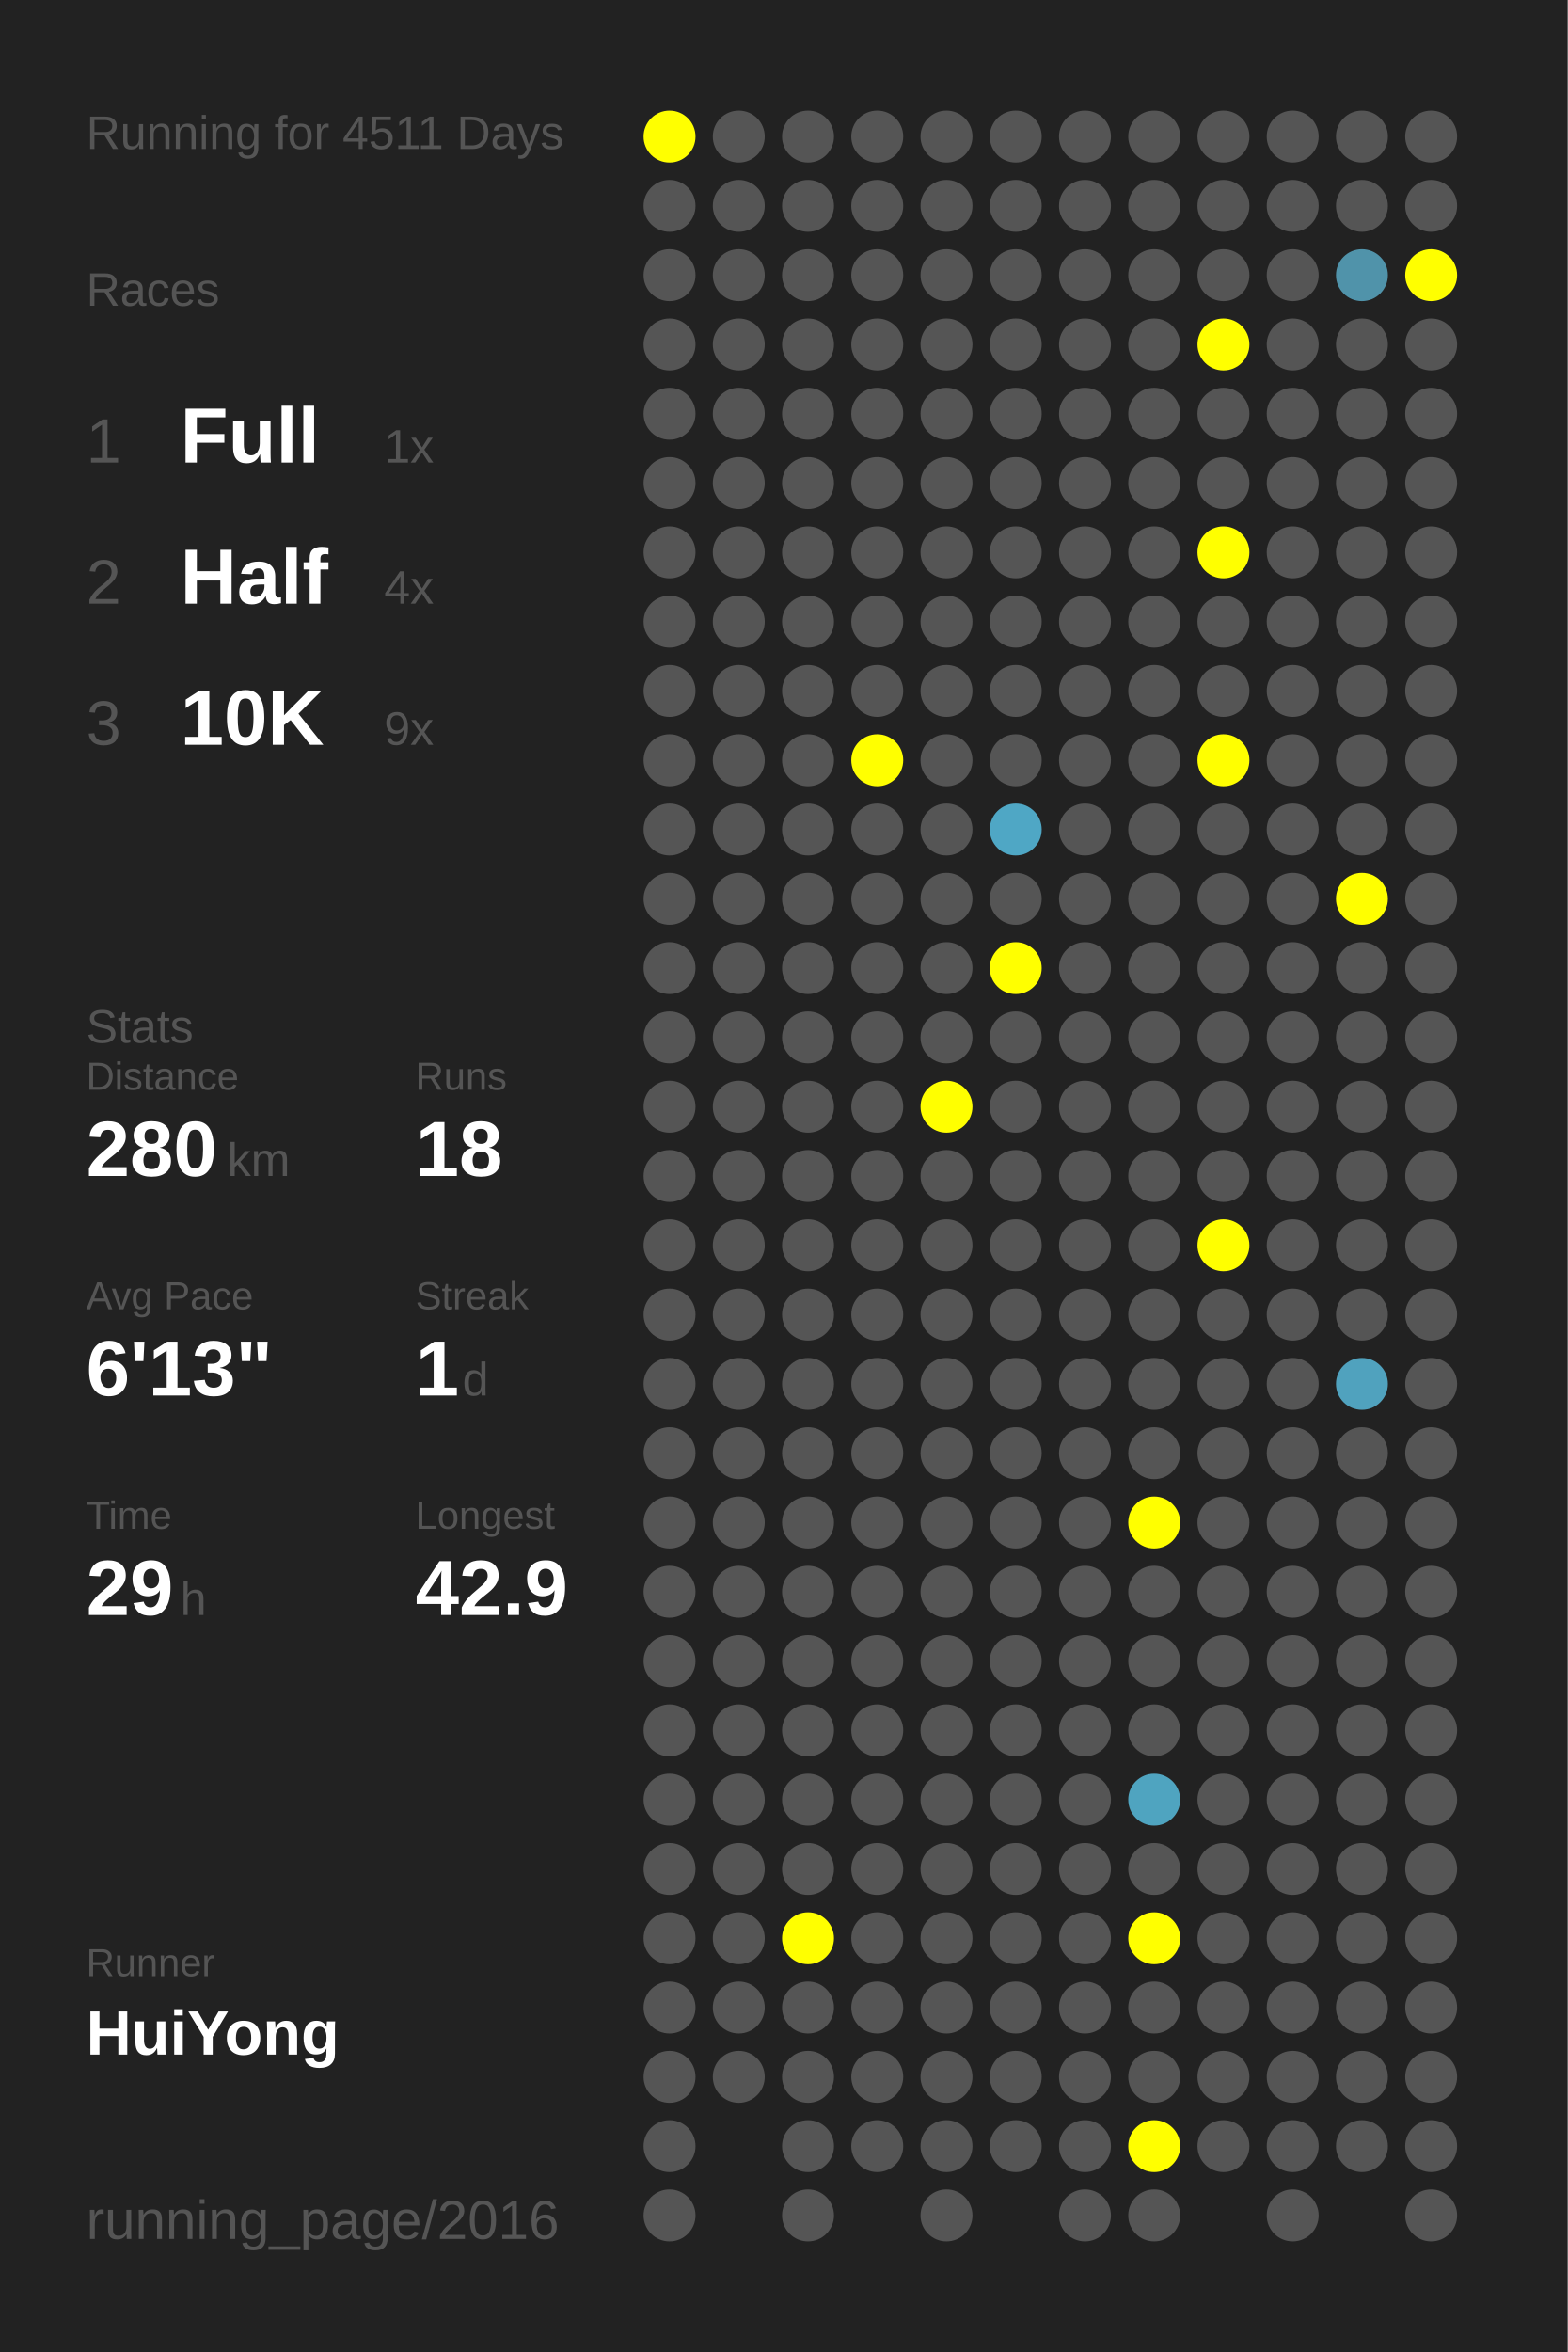
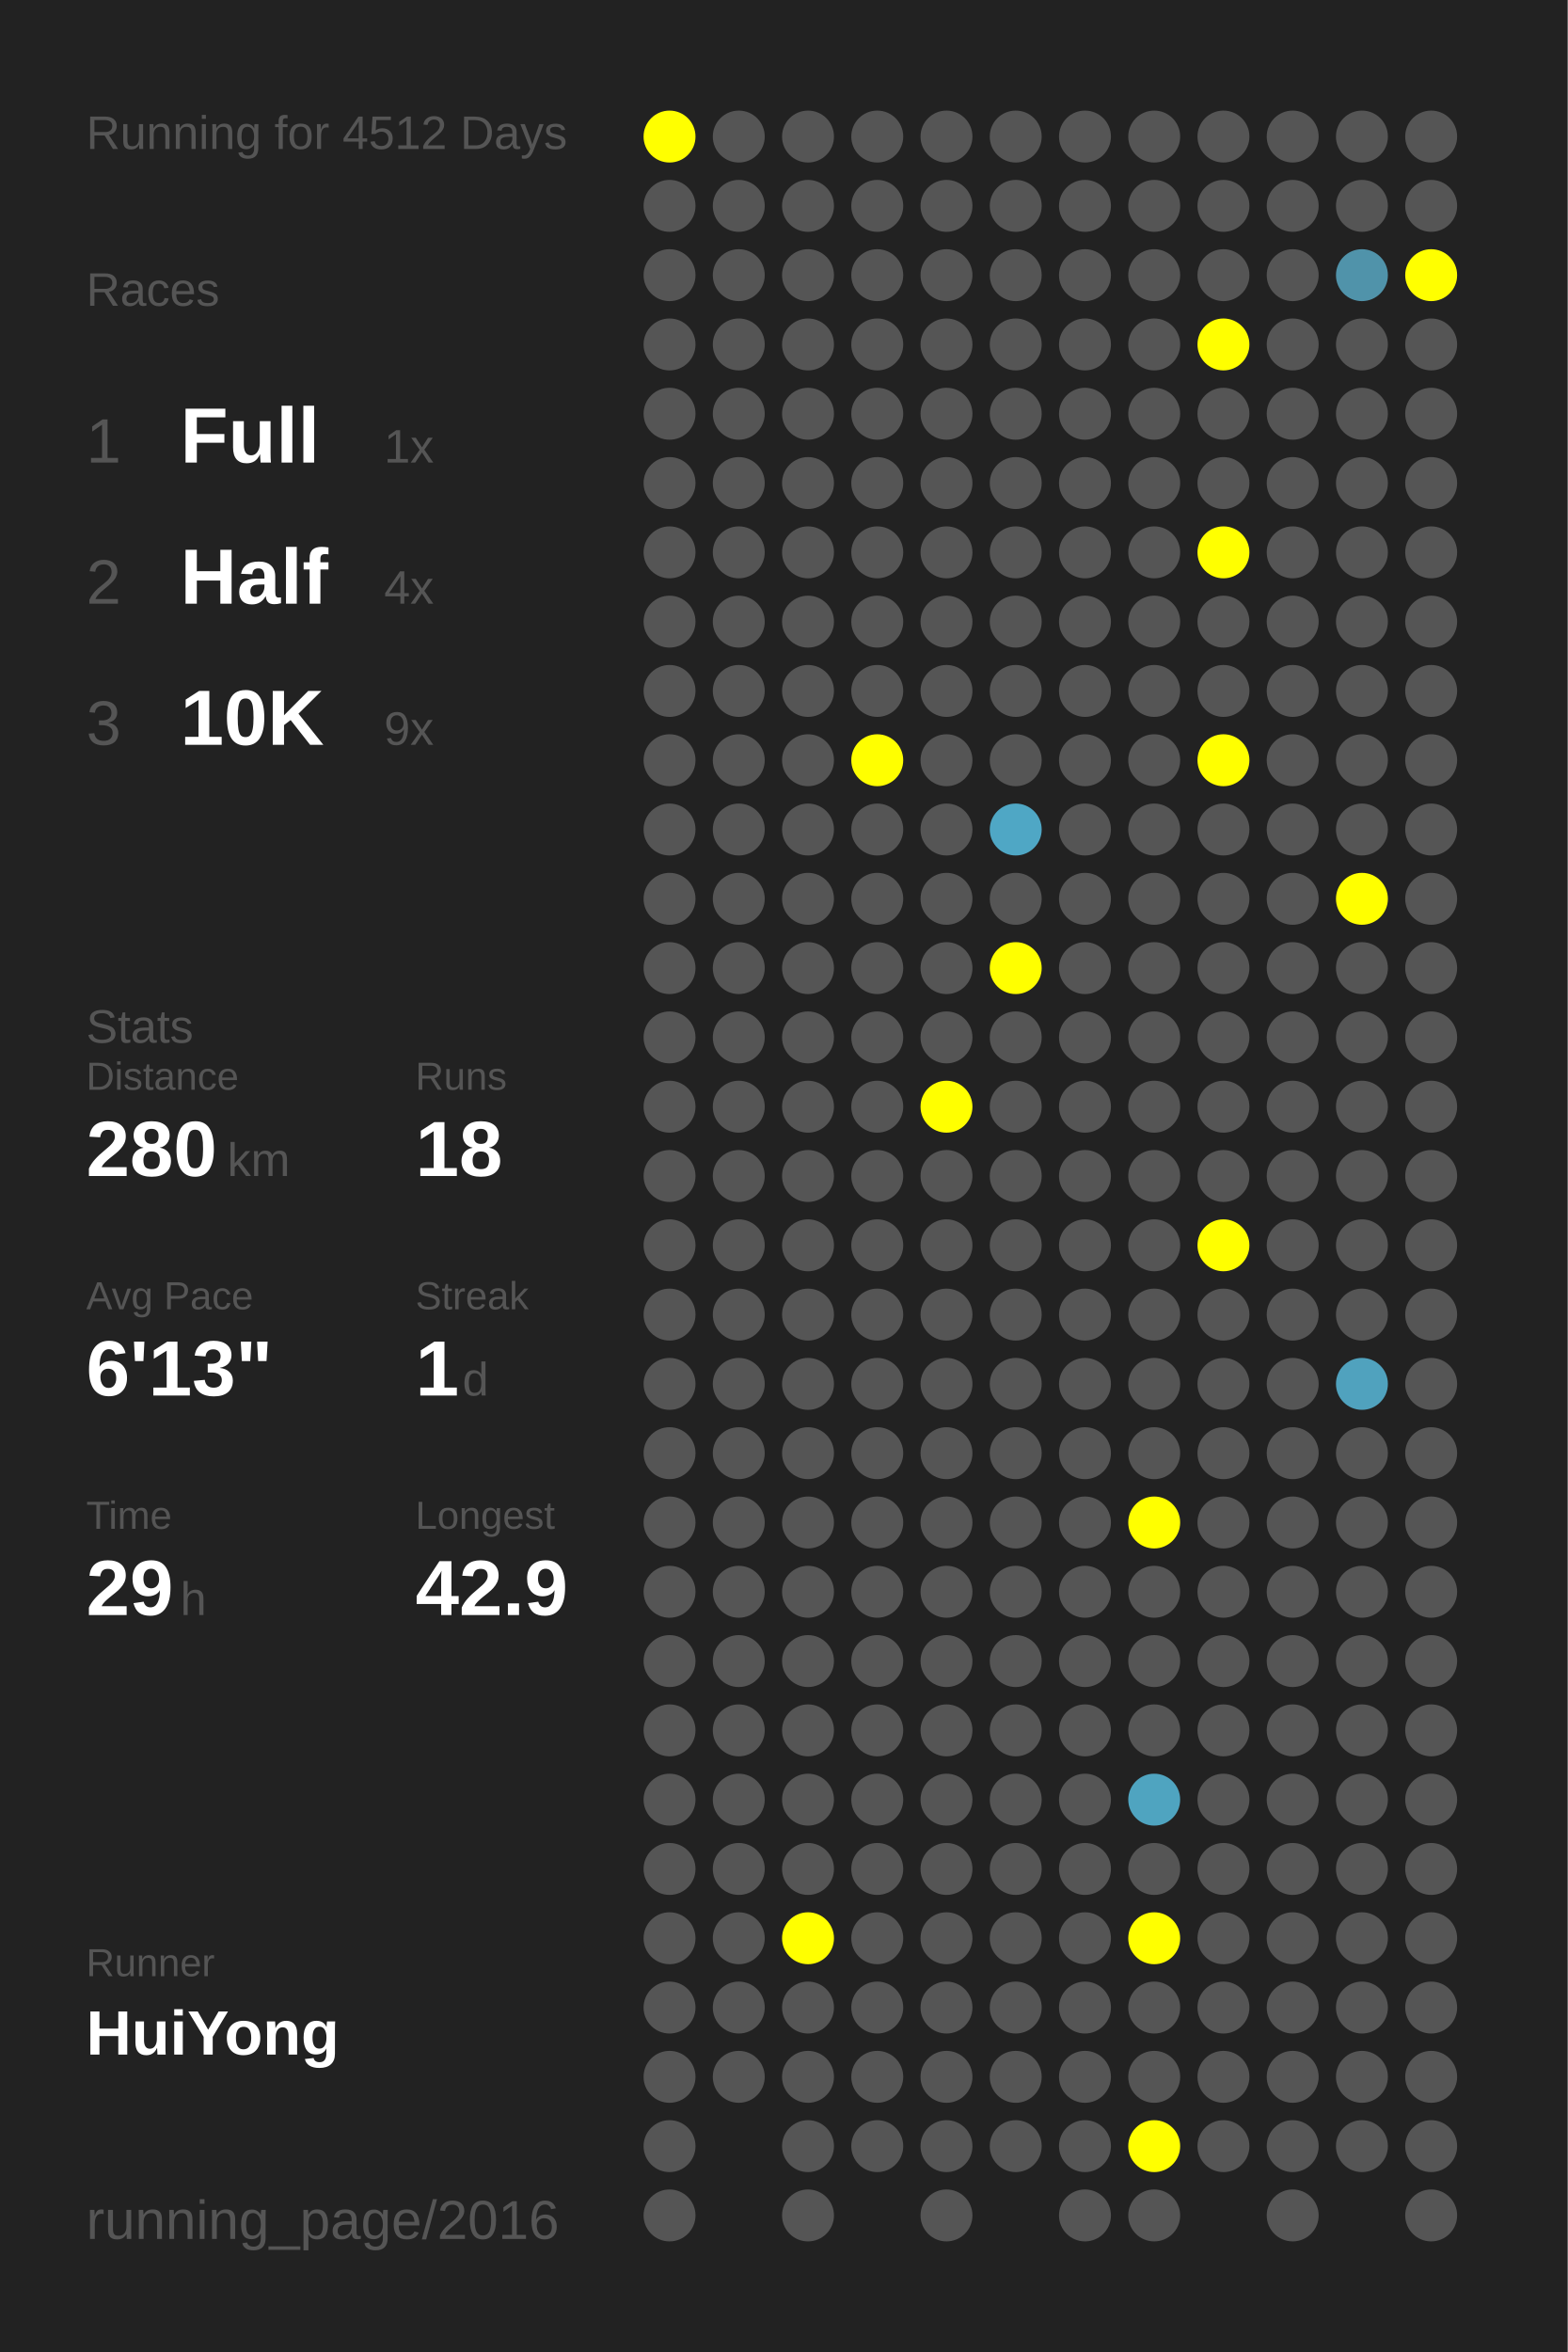
<svg xmlns="http://www.w3.org/2000/svg" baseProfile="full" height="300mm" version="1.1" viewBox="0,0,200,300" width="200mm">
  <defs />
  <rect fill="#222222" height="300" width="200" x="0" y="0" />
-   <text fill="#555555" style="font-size:6px; font-family:Arial;" x="11" y="19">Running for 4511 Days</text>
+   <text fill="#555555" style="font-size:6px; font-family:Arial;" x="11" y="19">Running for 4512 Days</text>
  <text fill="#555555" style="font-size:6px; font-family:Arial;" x="11" y="39">Races</text>
  <text fill="#555555" style="font-size:8px; font-family:Arial;" x="11" y="59">1</text>
  <text fill="#FFFFFF" style="font-size:10px; font-family:Arial; font-weight:bold;" x="23" y="59">Full</text>
  <text fill="#555555" style="font-size:6px; font-family:Arial;" x="49" y="59">1x</text>
  <text fill="#555555" style="font-size:8px; font-family:Arial;" x="11" y="77">2</text>
  <text fill="#FFFFFF" style="font-size:10px; font-family:Arial; font-weight:bold;" x="23" y="77">Half</text>
  <text fill="#555555" style="font-size:6px; font-family:Arial;" x="49" y="77">4x</text>
  <text fill="#555555" style="font-size:8px; font-family:Arial;" x="11" y="95">3</text>
  <text fill="#FFFFFF" style="font-size:10px; font-family:Arial; font-weight:bold;" x="23" y="95">10K</text>
  <text fill="#555555" style="font-size:6px; font-family:Arial;" x="49" y="95">9x</text>
  <text fill="#555555" style="font-size:6px; font-family:Arial;" x="11" y="133">Stats</text>
  <text fill="#555555" style="font-size:5px; font-family:Arial;" x="11" y="139">Distance</text>
  <text fill="#FFFFFF" style="font-size:10px; font-family:Arial; font-weight:bold;" x="11" y="150">280</text>
  <text fill="#555555" style="font-size:6px; font-family:Arial;" x="29" y="150">km</text>
  <text fill="#555555" style="font-size:5px; font-family:Arial;" x="53" y="139">Runs</text>
  <text fill="#FFFFFF" style="font-size:10px; font-family:Arial; font-weight:bold;" x="53" y="150">18</text>
  <text fill="#555555" style="font-size:5px; font-family:Arial;" x="11" y="167">Avg Pace</text>
  <text fill="#FFFFFF" style="font-size:10px; font-family:Arial; font-weight:bold;" x="11" y="178">6'13"</text>
  <text fill="#555555" style="font-size:5px; font-family:Arial;" x="53" y="167">Streak</text>
  <text fill="#FFFFFF" style="font-size:10px; font-family:Arial; font-weight:bold;" x="53" y="178">1</text>
  <text fill="#555555" style="font-size:6px; font-family:Arial;" x="59" y="178">d</text>
  <text fill="#555555" style="font-size:5px; font-family:Arial;" x="11" y="195">Time</text>
  <text fill="#FFFFFF" style="font-size:10px; font-family:Arial; font-weight:bold;" x="11" y="206">29</text>
  <text fill="#555555" style="font-size:6px; font-family:Arial;" x="23" y="206">h</text>
  <text fill="#555555" style="font-size:5px; font-family:Arial;" x="53" y="195">Longest</text>
  <text fill="#FFFFFF" style="font-size:10px; font-family:Arial; font-weight:bold;" x="53" y="206">42.9</text>
  <text fill="#555555" style="font-size:5px; font-family:Arial;" x="11" y="252.065">Runner</text>
  <text fill="#FFFFFF" style="font-size:8px; font-family:Arial; font-weight:bold;" x="11" y="262.065">HuiYong</text>
  <text fill="#555555" style="font-size:7px; font-family:Arial;" x="11" y="285.581">running_page/2016</text>
  <circle cx="85.417" cy="17.419" fill="#FFFF00" r="3.312" />
  <circle cx="85.417" cy="26.258" fill="#555555" r="3.312" />
  <circle cx="85.417" cy="35.097" fill="#555555" r="3.312" />
  <circle cx="85.417" cy="43.935" fill="#555555" r="3.312" />
  <circle cx="85.417" cy="52.774" fill="#555555" r="3.312" />
  <circle cx="85.417" cy="61.613" fill="#555555" r="3.312" />
  <circle cx="85.417" cy="70.452" fill="#555555" r="3.312" />
  <circle cx="85.417" cy="79.29" fill="#555555" r="3.312" />
  <circle cx="85.417" cy="88.129" fill="#555555" r="3.312" />
  <circle cx="85.417" cy="96.968" fill="#555555" r="3.312" />
  <circle cx="85.417" cy="105.806" fill="#555555" r="3.312" />
  <circle cx="85.417" cy="114.645" fill="#555555" r="3.312" />
  <circle cx="85.417" cy="123.484" fill="#555555" r="3.312" />
  <circle cx="85.417" cy="132.323" fill="#555555" r="3.312" />
  <circle cx="85.417" cy="141.161" fill="#555555" r="3.312" />
  <circle cx="85.417" cy="150" fill="#555555" r="3.312" />
  <circle cx="85.417" cy="158.839" fill="#555555" r="3.312" />
  <circle cx="85.417" cy="167.677" fill="#555555" r="3.312" />
  <circle cx="85.417" cy="176.516" fill="#555555" r="3.312" />
  <circle cx="85.417" cy="185.355" fill="#555555" r="3.312" />
  <circle cx="85.417" cy="194.194" fill="#555555" r="3.312" />
  <circle cx="85.417" cy="203.032" fill="#555555" r="3.312" />
  <circle cx="85.417" cy="211.871" fill="#555555" r="3.312" />
  <circle cx="85.417" cy="220.71" fill="#555555" r="3.312" />
  <circle cx="85.417" cy="229.548" fill="#555555" r="3.312" />
  <circle cx="85.417" cy="238.387" fill="#555555" r="3.312" />
  <circle cx="85.417" cy="247.226" fill="#555555" r="3.312" />
  <circle cx="85.417" cy="256.065" fill="#555555" r="3.312" />
  <circle cx="85.417" cy="264.903" fill="#555555" r="3.312" />
  <circle cx="85.417" cy="273.742" fill="#555555" r="3.312" />
  <circle cx="85.417" cy="282.581" fill="#555555" r="3.312" />
  <circle cx="94.25" cy="17.419" fill="#555555" r="3.312" />
  <circle cx="94.25" cy="26.258" fill="#555555" r="3.312" />
  <circle cx="94.25" cy="35.097" fill="#555555" r="3.312" />
  <circle cx="94.25" cy="43.935" fill="#555555" r="3.312" />
  <circle cx="94.25" cy="52.774" fill="#555555" r="3.312" />
  <circle cx="94.25" cy="61.613" fill="#555555" r="3.312" />
  <circle cx="94.25" cy="70.452" fill="#555555" r="3.312" />
  <circle cx="94.25" cy="79.29" fill="#555555" r="3.312" />
  <circle cx="94.25" cy="88.129" fill="#555555" r="3.312" />
  <circle cx="94.25" cy="96.968" fill="#555555" r="3.312" />
  <circle cx="94.25" cy="105.806" fill="#555555" r="3.312" />
  <circle cx="94.25" cy="114.645" fill="#555555" r="3.312" />
  <circle cx="94.25" cy="123.484" fill="#555555" r="3.312" />
  <circle cx="94.25" cy="132.323" fill="#555555" r="3.312" />
  <circle cx="94.25" cy="141.161" fill="#555555" r="3.312" />
  <circle cx="94.25" cy="150" fill="#555555" r="3.312" />
  <circle cx="94.25" cy="158.839" fill="#555555" r="3.312" />
  <circle cx="94.25" cy="167.677" fill="#555555" r="3.312" />
  <circle cx="94.25" cy="176.516" fill="#555555" r="3.312" />
  <circle cx="94.25" cy="185.355" fill="#555555" r="3.312" />
  <circle cx="94.25" cy="194.194" fill="#555555" r="3.312" />
  <circle cx="94.25" cy="203.032" fill="#555555" r="3.312" />
  <circle cx="94.25" cy="211.871" fill="#555555" r="3.312" />
  <circle cx="94.25" cy="220.71" fill="#555555" r="3.312" />
  <circle cx="94.25" cy="229.548" fill="#555555" r="3.312" />
  <circle cx="94.25" cy="238.387" fill="#555555" r="3.312" />
  <circle cx="94.25" cy="247.226" fill="#555555" r="3.312" />
  <circle cx="94.25" cy="256.065" fill="#555555" r="3.312" />
  <circle cx="94.25" cy="264.903" fill="#555555" r="3.312" />
  <circle cx="103.083" cy="17.419" fill="#555555" r="3.312" />
  <circle cx="103.083" cy="26.258" fill="#555555" r="3.312" />
  <circle cx="103.083" cy="35.097" fill="#555555" r="3.312" />
  <circle cx="103.083" cy="43.935" fill="#555555" r="3.312" />
  <circle cx="103.083" cy="52.774" fill="#555555" r="3.312" />
  <circle cx="103.083" cy="61.613" fill="#555555" r="3.312" />
  <circle cx="103.083" cy="70.452" fill="#555555" r="3.312" />
  <circle cx="103.083" cy="79.29" fill="#555555" r="3.312" />
  <circle cx="103.083" cy="88.129" fill="#555555" r="3.312" />
  <circle cx="103.083" cy="96.968" fill="#555555" r="3.312" />
  <circle cx="103.083" cy="105.806" fill="#555555" r="3.312" />
  <circle cx="103.083" cy="114.645" fill="#555555" r="3.312" />
  <circle cx="103.083" cy="123.484" fill="#555555" r="3.312" />
  <circle cx="103.083" cy="132.323" fill="#555555" r="3.312" />
  <circle cx="103.083" cy="141.161" fill="#555555" r="3.312" />
  <circle cx="103.083" cy="150" fill="#555555" r="3.312" />
  <circle cx="103.083" cy="158.839" fill="#555555" r="3.312" />
  <circle cx="103.083" cy="167.677" fill="#555555" r="3.312" />
  <circle cx="103.083" cy="176.516" fill="#555555" r="3.312" />
  <circle cx="103.083" cy="185.355" fill="#555555" r="3.312" />
  <circle cx="103.083" cy="194.194" fill="#555555" r="3.312" />
  <circle cx="103.083" cy="203.032" fill="#555555" r="3.312" />
  <circle cx="103.083" cy="211.871" fill="#555555" r="3.312" />
  <circle cx="103.083" cy="220.71" fill="#555555" r="3.312" />
  <circle cx="103.083" cy="229.548" fill="#555555" r="3.312" />
  <circle cx="103.083" cy="238.387" fill="#555555" r="3.312" />
  <circle cx="103.083" cy="247.226" fill="#FFFF00" r="3.312" />
  <circle cx="103.083" cy="256.065" fill="#555555" r="3.312" />
  <circle cx="103.083" cy="264.903" fill="#555555" r="3.312" />
  <circle cx="103.083" cy="273.742" fill="#555555" r="3.312" />
  <circle cx="103.083" cy="282.581" fill="#555555" r="3.312" />
  <circle cx="111.917" cy="17.419" fill="#555555" r="3.312" />
  <circle cx="111.917" cy="26.258" fill="#555555" r="3.312" />
  <circle cx="111.917" cy="35.097" fill="#555555" r="3.312" />
  <circle cx="111.917" cy="43.935" fill="#555555" r="3.312" />
  <circle cx="111.917" cy="52.774" fill="#555555" r="3.312" />
  <circle cx="111.917" cy="61.613" fill="#555555" r="3.312" />
  <circle cx="111.917" cy="70.452" fill="#555555" r="3.312" />
  <circle cx="111.917" cy="79.29" fill="#555555" r="3.312" />
  <circle cx="111.917" cy="88.129" fill="#555555" r="3.312" />
  <circle cx="111.917" cy="96.968" fill="#FFFF00" r="3.312" />
  <circle cx="111.917" cy="105.806" fill="#555555" r="3.312" />
  <circle cx="111.917" cy="114.645" fill="#555555" r="3.312" />
  <circle cx="111.917" cy="123.484" fill="#555555" r="3.312" />
  <circle cx="111.917" cy="132.323" fill="#555555" r="3.312" />
  <circle cx="111.917" cy="141.161" fill="#555555" r="3.312" />
  <circle cx="111.917" cy="150" fill="#555555" r="3.312" />
  <circle cx="111.917" cy="158.839" fill="#555555" r="3.312" />
  <circle cx="111.917" cy="167.677" fill="#555555" r="3.312" />
  <circle cx="111.917" cy="176.516" fill="#555555" r="3.312" />
  <circle cx="111.917" cy="185.355" fill="#555555" r="3.312" />
  <circle cx="111.917" cy="194.194" fill="#555555" r="3.312" />
  <circle cx="111.917" cy="203.032" fill="#555555" r="3.312" />
  <circle cx="111.917" cy="211.871" fill="#555555" r="3.312" />
  <circle cx="111.917" cy="220.71" fill="#555555" r="3.312" />
  <circle cx="111.917" cy="229.548" fill="#555555" r="3.312" />
  <circle cx="111.917" cy="238.387" fill="#555555" r="3.312" />
  <circle cx="111.917" cy="247.226" fill="#555555" r="3.312" />
  <circle cx="111.917" cy="256.065" fill="#555555" r="3.312" />
  <circle cx="111.917" cy="264.903" fill="#555555" r="3.312" />
  <circle cx="111.917" cy="273.742" fill="#555555" r="3.312" />
  <circle cx="120.75" cy="17.419" fill="#555555" r="3.312" />
  <circle cx="120.75" cy="26.258" fill="#555555" r="3.312" />
  <circle cx="120.75" cy="35.097" fill="#555555" r="3.312" />
  <circle cx="120.75" cy="43.935" fill="#555555" r="3.312" />
  <circle cx="120.75" cy="52.774" fill="#555555" r="3.312" />
  <circle cx="120.75" cy="61.613" fill="#555555" r="3.312" />
  <circle cx="120.75" cy="70.452" fill="#555555" r="3.312" />
  <circle cx="120.75" cy="79.29" fill="#555555" r="3.312" />
  <circle cx="120.75" cy="88.129" fill="#555555" r="3.312" />
  <circle cx="120.75" cy="96.968" fill="#555555" r="3.312" />
  <circle cx="120.75" cy="105.806" fill="#555555" r="3.312" />
  <circle cx="120.75" cy="114.645" fill="#555555" r="3.312" />
  <circle cx="120.75" cy="123.484" fill="#555555" r="3.312" />
  <circle cx="120.75" cy="132.323" fill="#555555" r="3.312" />
  <circle cx="120.75" cy="141.161" fill="#FFFF00" r="3.312" />
  <circle cx="120.75" cy="150" fill="#555555" r="3.312" />
  <circle cx="120.75" cy="158.839" fill="#555555" r="3.312" />
  <circle cx="120.75" cy="167.677" fill="#555555" r="3.312" />
  <circle cx="120.75" cy="176.516" fill="#555555" r="3.312" />
  <circle cx="120.75" cy="185.355" fill="#555555" r="3.312" />
  <circle cx="120.75" cy="194.194" fill="#555555" r="3.312" />
  <circle cx="120.75" cy="203.032" fill="#555555" r="3.312" />
  <circle cx="120.75" cy="211.871" fill="#555555" r="3.312" />
  <circle cx="120.75" cy="220.71" fill="#555555" r="3.312" />
  <circle cx="120.75" cy="229.548" fill="#555555" r="3.312" />
  <circle cx="120.75" cy="238.387" fill="#555555" r="3.312" />
  <circle cx="120.75" cy="247.226" fill="#555555" r="3.312" />
  <circle cx="120.75" cy="256.065" fill="#555555" r="3.312" />
  <circle cx="120.75" cy="264.903" fill="#555555" r="3.312" />
  <circle cx="120.75" cy="273.742" fill="#555555" r="3.312" />
  <circle cx="120.75" cy="282.581" fill="#555555" r="3.312" />
  <circle cx="129.583" cy="17.419" fill="#555555" r="3.312" />
  <circle cx="129.583" cy="26.258" fill="#555555" r="3.312" />
  <circle cx="129.583" cy="35.097" fill="#555555" r="3.312" />
  <circle cx="129.583" cy="43.935" fill="#555555" r="3.312" />
  <circle cx="129.583" cy="52.774" fill="#555555" r="3.312" />
  <circle cx="129.583" cy="61.613" fill="#555555" r="3.312" />
  <circle cx="129.583" cy="70.452" fill="#555555" r="3.312" />
  <circle cx="129.583" cy="79.29" fill="#555555" r="3.312" />
  <circle cx="129.583" cy="88.129" fill="#555555" r="3.312" />
  <circle cx="129.583" cy="96.968" fill="#555555" r="3.312" />
  <circle cx="129.583" cy="105.806" fill="#4fa7c5" r="3.312" />
  <circle cx="129.583" cy="114.645" fill="#555555" r="3.312" />
  <circle cx="129.583" cy="123.484" fill="#FFFF00" r="3.312" />
  <circle cx="129.583" cy="132.323" fill="#555555" r="3.312" />
  <circle cx="129.583" cy="141.161" fill="#555555" r="3.312" />
  <circle cx="129.583" cy="150" fill="#555555" r="3.312" />
  <circle cx="129.583" cy="158.839" fill="#555555" r="3.312" />
  <circle cx="129.583" cy="167.677" fill="#555555" r="3.312" />
  <circle cx="129.583" cy="176.516" fill="#555555" r="3.312" />
  <circle cx="129.583" cy="185.355" fill="#555555" r="3.312" />
  <circle cx="129.583" cy="194.194" fill="#555555" r="3.312" />
  <circle cx="129.583" cy="203.032" fill="#555555" r="3.312" />
  <circle cx="129.583" cy="211.871" fill="#555555" r="3.312" />
  <circle cx="129.583" cy="220.71" fill="#555555" r="3.312" />
  <circle cx="129.583" cy="229.548" fill="#555555" r="3.312" />
  <circle cx="129.583" cy="238.387" fill="#555555" r="3.312" />
  <circle cx="129.583" cy="247.226" fill="#555555" r="3.312" />
  <circle cx="129.583" cy="256.065" fill="#555555" r="3.312" />
  <circle cx="129.583" cy="264.903" fill="#555555" r="3.312" />
  <circle cx="129.583" cy="273.742" fill="#555555" r="3.312" />
  <circle cx="138.417" cy="17.419" fill="#555555" r="3.312" />
  <circle cx="138.417" cy="26.258" fill="#555555" r="3.312" />
  <circle cx="138.417" cy="35.097" fill="#555555" r="3.312" />
  <circle cx="138.417" cy="43.935" fill="#555555" r="3.312" />
  <circle cx="138.417" cy="52.774" fill="#555555" r="3.312" />
  <circle cx="138.417" cy="61.613" fill="#555555" r="3.312" />
  <circle cx="138.417" cy="70.452" fill="#555555" r="3.312" />
  <circle cx="138.417" cy="79.29" fill="#555555" r="3.312" />
  <circle cx="138.417" cy="88.129" fill="#555555" r="3.312" />
  <circle cx="138.417" cy="96.968" fill="#555555" r="3.312" />
  <circle cx="138.417" cy="105.806" fill="#555555" r="3.312" />
  <circle cx="138.417" cy="114.645" fill="#555555" r="3.312" />
  <circle cx="138.417" cy="123.484" fill="#555555" r="3.312" />
  <circle cx="138.417" cy="132.323" fill="#555555" r="3.312" />
  <circle cx="138.417" cy="141.161" fill="#555555" r="3.312" />
  <circle cx="138.417" cy="150" fill="#555555" r="3.312" />
  <circle cx="138.417" cy="158.839" fill="#555555" r="3.312" />
  <circle cx="138.417" cy="167.677" fill="#555555" r="3.312" />
  <circle cx="138.417" cy="176.516" fill="#555555" r="3.312" />
  <circle cx="138.417" cy="185.355" fill="#555555" r="3.312" />
  <circle cx="138.417" cy="194.194" fill="#555555" r="3.312" />
  <circle cx="138.417" cy="203.032" fill="#555555" r="3.312" />
  <circle cx="138.417" cy="211.871" fill="#555555" r="3.312" />
  <circle cx="138.417" cy="220.71" fill="#555555" r="3.312" />
  <circle cx="138.417" cy="229.548" fill="#555555" r="3.312" />
  <circle cx="138.417" cy="238.387" fill="#555555" r="3.312" />
  <circle cx="138.417" cy="247.226" fill="#555555" r="3.312" />
  <circle cx="138.417" cy="256.065" fill="#555555" r="3.312" />
  <circle cx="138.417" cy="264.903" fill="#555555" r="3.312" />
  <circle cx="138.417" cy="273.742" fill="#555555" r="3.312" />
  <circle cx="138.417" cy="282.581" fill="#555555" r="3.312" />
  <circle cx="147.25" cy="17.419" fill="#555555" r="3.312" />
  <circle cx="147.25" cy="26.258" fill="#555555" r="3.312" />
  <circle cx="147.25" cy="35.097" fill="#555555" r="3.312" />
  <circle cx="147.25" cy="43.935" fill="#555555" r="3.312" />
  <circle cx="147.25" cy="52.774" fill="#555555" r="3.312" />
  <circle cx="147.25" cy="61.613" fill="#555555" r="3.312" />
  <circle cx="147.25" cy="70.452" fill="#555555" r="3.312" />
  <circle cx="147.25" cy="79.29" fill="#555555" r="3.312" />
  <circle cx="147.25" cy="88.129" fill="#555555" r="3.312" />
  <circle cx="147.25" cy="96.968" fill="#555555" r="3.312" />
  <circle cx="147.25" cy="105.806" fill="#555555" r="3.312" />
  <circle cx="147.25" cy="114.645" fill="#555555" r="3.312" />
  <circle cx="147.25" cy="123.484" fill="#555555" r="3.312" />
  <circle cx="147.25" cy="132.323" fill="#555555" r="3.312" />
  <circle cx="147.25" cy="141.161" fill="#555555" r="3.312" />
  <circle cx="147.25" cy="150" fill="#555555" r="3.312" />
  <circle cx="147.25" cy="158.839" fill="#555555" r="3.312" />
  <circle cx="147.25" cy="167.677" fill="#555555" r="3.312" />
  <circle cx="147.25" cy="176.516" fill="#555555" r="3.312" />
  <circle cx="147.25" cy="185.355" fill="#555555" r="3.312" />
  <circle cx="147.25" cy="194.194" fill="#FFFF00" r="3.312" />
  <circle cx="147.25" cy="203.032" fill="#555555" r="3.312" />
  <circle cx="147.25" cy="211.871" fill="#555555" r="3.312" />
  <circle cx="147.25" cy="220.71" fill="#555555" r="3.312" />
  <circle cx="147.25" cy="229.548" fill="#4fa4c0" r="3.312" />
  <circle cx="147.25" cy="238.387" fill="#555555" r="3.312" />
  <circle cx="147.25" cy="247.226" fill="#FFFF00" r="3.312" />
  <circle cx="147.25" cy="256.065" fill="#555555" r="3.312" />
  <circle cx="147.25" cy="264.903" fill="#555555" r="3.312" />
  <circle cx="147.25" cy="273.742" fill="#FFFF00" r="3.312" />
  <circle cx="147.25" cy="282.581" fill="#555555" r="3.312" />
  <circle cx="156.083" cy="17.419" fill="#555555" r="3.312" />
  <circle cx="156.083" cy="26.258" fill="#555555" r="3.312" />
  <circle cx="156.083" cy="35.097" fill="#555555" r="3.312" />
  <circle cx="156.083" cy="43.935" fill="#FFFF00" r="3.312" />
  <circle cx="156.083" cy="52.774" fill="#555555" r="3.312" />
  <circle cx="156.083" cy="61.613" fill="#555555" r="3.312" />
  <circle cx="156.083" cy="70.452" fill="#FFFF00" r="3.312" />
  <circle cx="156.083" cy="79.29" fill="#555555" r="3.312" />
  <circle cx="156.083" cy="88.129" fill="#555555" r="3.312" />
  <circle cx="156.083" cy="96.968" fill="#FFFF00" r="3.312" />
  <circle cx="156.083" cy="105.806" fill="#555555" r="3.312" />
  <circle cx="156.083" cy="114.645" fill="#555555" r="3.312" />
  <circle cx="156.083" cy="123.484" fill="#555555" r="3.312" />
  <circle cx="156.083" cy="132.323" fill="#555555" r="3.312" />
  <circle cx="156.083" cy="141.161" fill="#555555" r="3.312" />
  <circle cx="156.083" cy="150" fill="#555555" r="3.312" />
  <circle cx="156.083" cy="158.839" fill="#FFFF00" r="3.312" />
  <circle cx="156.083" cy="167.677" fill="#555555" r="3.312" />
  <circle cx="156.083" cy="176.516" fill="#555555" r="3.312" />
  <circle cx="156.083" cy="185.355" fill="#555555" r="3.312" />
  <circle cx="156.083" cy="194.194" fill="#555555" r="3.312" />
  <circle cx="156.083" cy="203.032" fill="#555555" r="3.312" />
  <circle cx="156.083" cy="211.871" fill="#555555" r="3.312" />
  <circle cx="156.083" cy="220.71" fill="#555555" r="3.312" />
  <circle cx="156.083" cy="229.548" fill="#555555" r="3.312" />
  <circle cx="156.083" cy="238.387" fill="#555555" r="3.312" />
  <circle cx="156.083" cy="247.226" fill="#555555" r="3.312" />
  <circle cx="156.083" cy="256.065" fill="#555555" r="3.312" />
  <circle cx="156.083" cy="264.903" fill="#555555" r="3.312" />
  <circle cx="156.083" cy="273.742" fill="#555555" r="3.312" />
  <circle cx="164.917" cy="17.419" fill="#555555" r="3.312" />
  <circle cx="164.917" cy="26.258" fill="#555555" r="3.312" />
  <circle cx="164.917" cy="35.097" fill="#555555" r="3.312" />
  <circle cx="164.917" cy="43.935" fill="#555555" r="3.312" />
  <circle cx="164.917" cy="52.774" fill="#555555" r="3.312" />
  <circle cx="164.917" cy="61.613" fill="#555555" r="3.312" />
  <circle cx="164.917" cy="70.452" fill="#555555" r="3.312" />
  <circle cx="164.917" cy="79.29" fill="#555555" r="3.312" />
  <circle cx="164.917" cy="88.129" fill="#555555" r="3.312" />
  <circle cx="164.917" cy="96.968" fill="#555555" r="3.312" />
  <circle cx="164.917" cy="105.806" fill="#555555" r="3.312" />
  <circle cx="164.917" cy="114.645" fill="#555555" r="3.312" />
  <circle cx="164.917" cy="123.484" fill="#555555" r="3.312" />
  <circle cx="164.917" cy="132.323" fill="#555555" r="3.312" />
  <circle cx="164.917" cy="141.161" fill="#555555" r="3.312" />
  <circle cx="164.917" cy="150" fill="#555555" r="3.312" />
  <circle cx="164.917" cy="158.839" fill="#555555" r="3.312" />
  <circle cx="164.917" cy="167.677" fill="#555555" r="3.312" />
  <circle cx="164.917" cy="176.516" fill="#555555" r="3.312" />
  <circle cx="164.917" cy="185.355" fill="#555555" r="3.312" />
  <circle cx="164.917" cy="194.194" fill="#555555" r="3.312" />
  <circle cx="164.917" cy="203.032" fill="#555555" r="3.312" />
  <circle cx="164.917" cy="211.871" fill="#555555" r="3.312" />
  <circle cx="164.917" cy="220.71" fill="#555555" r="3.312" />
  <circle cx="164.917" cy="229.548" fill="#555555" r="3.312" />
  <circle cx="164.917" cy="238.387" fill="#555555" r="3.312" />
  <circle cx="164.917" cy="247.226" fill="#555555" r="3.312" />
  <circle cx="164.917" cy="256.065" fill="#555555" r="3.312" />
  <circle cx="164.917" cy="264.903" fill="#555555" r="3.312" />
  <circle cx="164.917" cy="273.742" fill="#555555" r="3.312" />
  <circle cx="164.917" cy="282.581" fill="#555555" r="3.312" />
  <circle cx="173.75" cy="17.419" fill="#555555" r="3.312" />
  <circle cx="173.75" cy="26.258" fill="#555555" r="3.312" />
  <circle cx="173.75" cy="35.097" fill="#5093aa" r="3.312" />
  <circle cx="173.75" cy="43.935" fill="#555555" r="3.312" />
  <circle cx="173.75" cy="52.774" fill="#555555" r="3.312" />
  <circle cx="173.75" cy="61.613" fill="#555555" r="3.312" />
  <circle cx="173.75" cy="70.452" fill="#555555" r="3.312" />
  <circle cx="173.75" cy="79.29" fill="#555555" r="3.312" />
  <circle cx="173.75" cy="88.129" fill="#555555" r="3.312" />
  <circle cx="173.75" cy="96.968" fill="#555555" r="3.312" />
  <circle cx="173.75" cy="105.806" fill="#555555" r="3.312" />
  <circle cx="173.75" cy="114.645" fill="#FFFF00" r="3.312" />
  <circle cx="173.75" cy="123.484" fill="#555555" r="3.312" />
  <circle cx="173.75" cy="132.323" fill="#555555" r="3.312" />
  <circle cx="173.75" cy="141.161" fill="#555555" r="3.312" />
  <circle cx="173.75" cy="150" fill="#555555" r="3.312" />
  <circle cx="173.75" cy="158.839" fill="#555555" r="3.312" />
  <circle cx="173.75" cy="167.677" fill="#555555" r="3.312" />
  <circle cx="173.75" cy="176.516" fill="#50a2be" r="3.312" />
  <circle cx="173.75" cy="185.355" fill="#555555" r="3.312" />
  <circle cx="173.75" cy="194.194" fill="#555555" r="3.312" />
  <circle cx="173.75" cy="203.032" fill="#555555" r="3.312" />
  <circle cx="173.75" cy="211.871" fill="#555555" r="3.312" />
  <circle cx="173.75" cy="220.71" fill="#555555" r="3.312" />
  <circle cx="173.75" cy="229.548" fill="#555555" r="3.312" />
  <circle cx="173.75" cy="238.387" fill="#555555" r="3.312" />
  <circle cx="173.75" cy="247.226" fill="#555555" r="3.312" />
  <circle cx="173.75" cy="256.065" fill="#555555" r="3.312" />
  <circle cx="173.75" cy="264.903" fill="#555555" r="3.312" />
  <circle cx="173.75" cy="273.742" fill="#555555" r="3.312" />
  <circle cx="182.583" cy="17.419" fill="#555555" r="3.312" />
  <circle cx="182.583" cy="26.258" fill="#555555" r="3.312" />
  <circle cx="182.583" cy="35.097" fill="#FFFF00" r="3.312" />
  <circle cx="182.583" cy="43.935" fill="#555555" r="3.312" />
  <circle cx="182.583" cy="52.774" fill="#555555" r="3.312" />
  <circle cx="182.583" cy="61.613" fill="#555555" r="3.312" />
  <circle cx="182.583" cy="70.452" fill="#555555" r="3.312" />
  <circle cx="182.583" cy="79.29" fill="#555555" r="3.312" />
  <circle cx="182.583" cy="88.129" fill="#555555" r="3.312" />
  <circle cx="182.583" cy="96.968" fill="#555555" r="3.312" />
  <circle cx="182.583" cy="105.806" fill="#555555" r="3.312" />
  <circle cx="182.583" cy="114.645" fill="#555555" r="3.312" />
  <circle cx="182.583" cy="123.484" fill="#555555" r="3.312" />
  <circle cx="182.583" cy="132.323" fill="#555555" r="3.312" />
  <circle cx="182.583" cy="141.161" fill="#555555" r="3.312" />
  <circle cx="182.583" cy="150" fill="#555555" r="3.312" />
  <circle cx="182.583" cy="158.839" fill="#555555" r="3.312" />
  <circle cx="182.583" cy="167.677" fill="#555555" r="3.312" />
  <circle cx="182.583" cy="176.516" fill="#555555" r="3.312" />
  <circle cx="182.583" cy="185.355" fill="#555555" r="3.312" />
  <circle cx="182.583" cy="194.194" fill="#555555" r="3.312" />
  <circle cx="182.583" cy="203.032" fill="#555555" r="3.312" />
  <circle cx="182.583" cy="211.871" fill="#555555" r="3.312" />
  <circle cx="182.583" cy="220.71" fill="#555555" r="3.312" />
  <circle cx="182.583" cy="229.548" fill="#555555" r="3.312" />
  <circle cx="182.583" cy="238.387" fill="#555555" r="3.312" />
  <circle cx="182.583" cy="247.226" fill="#555555" r="3.312" />
  <circle cx="182.583" cy="256.065" fill="#555555" r="3.312" />
  <circle cx="182.583" cy="264.903" fill="#555555" r="3.312" />
  <circle cx="182.583" cy="273.742" fill="#555555" r="3.312" />
  <circle cx="182.583" cy="282.581" fill="#555555" r="3.312" />
</svg>
